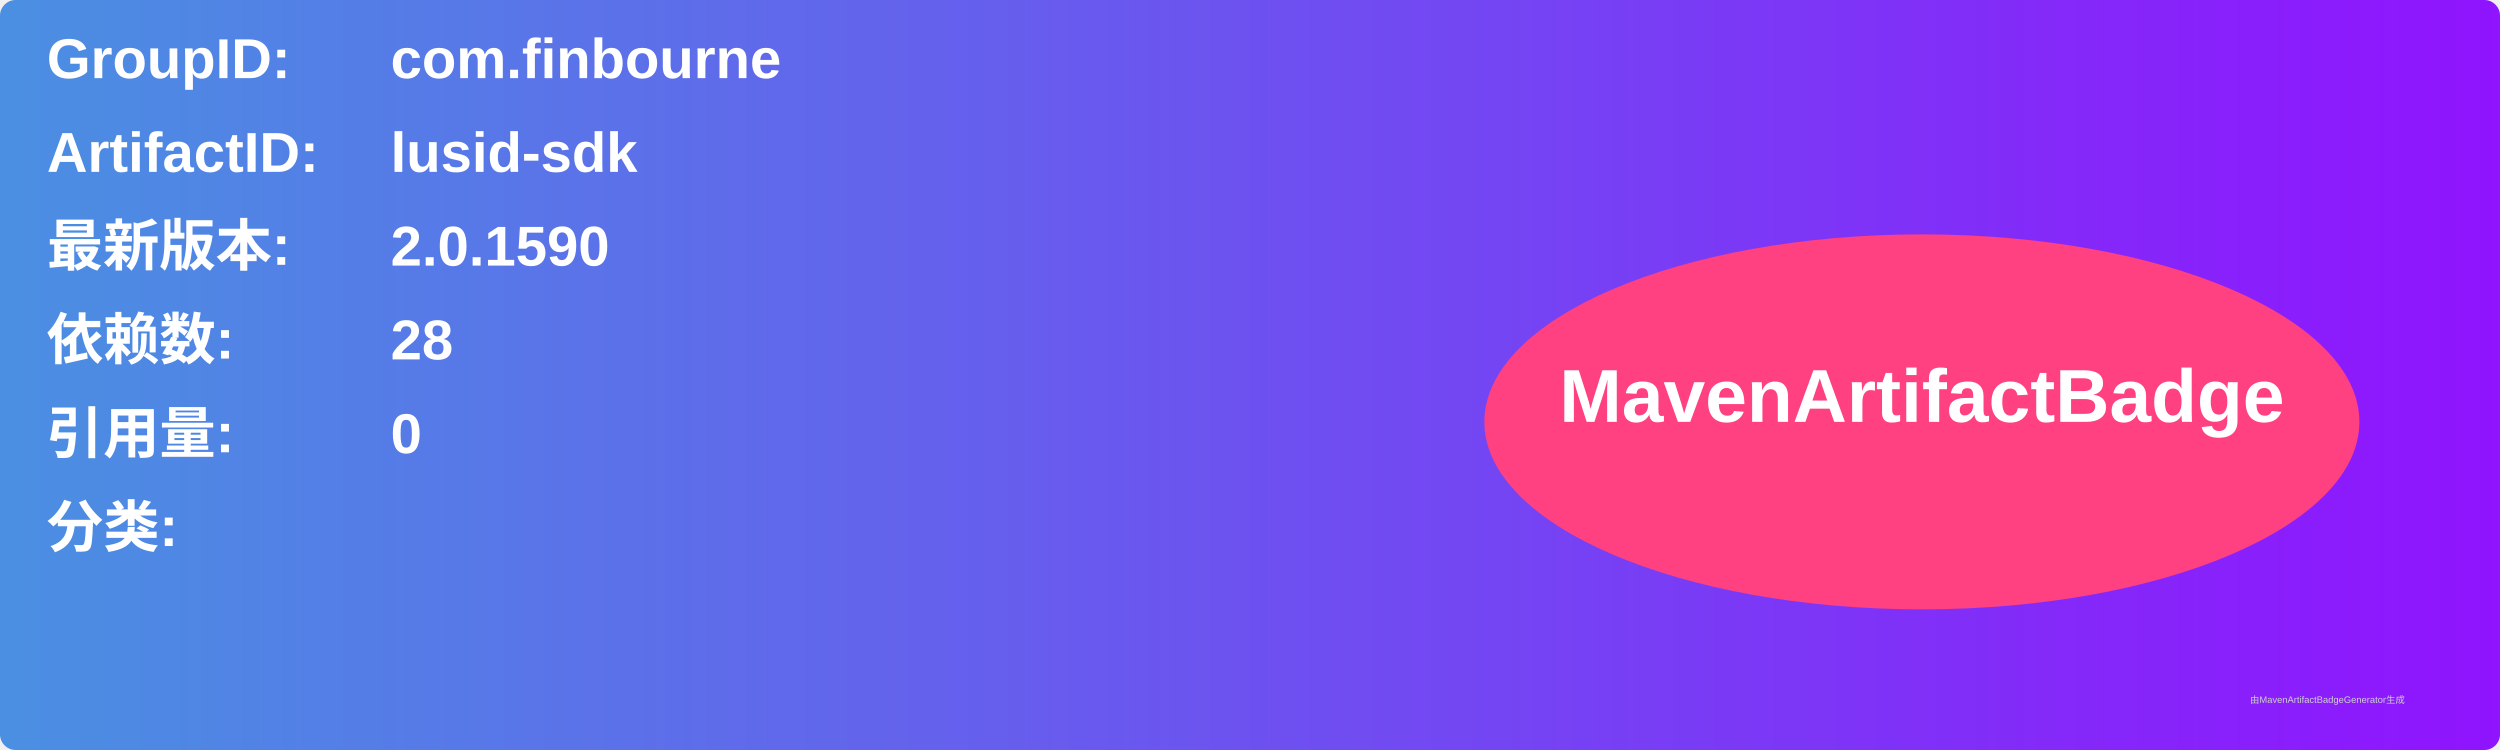
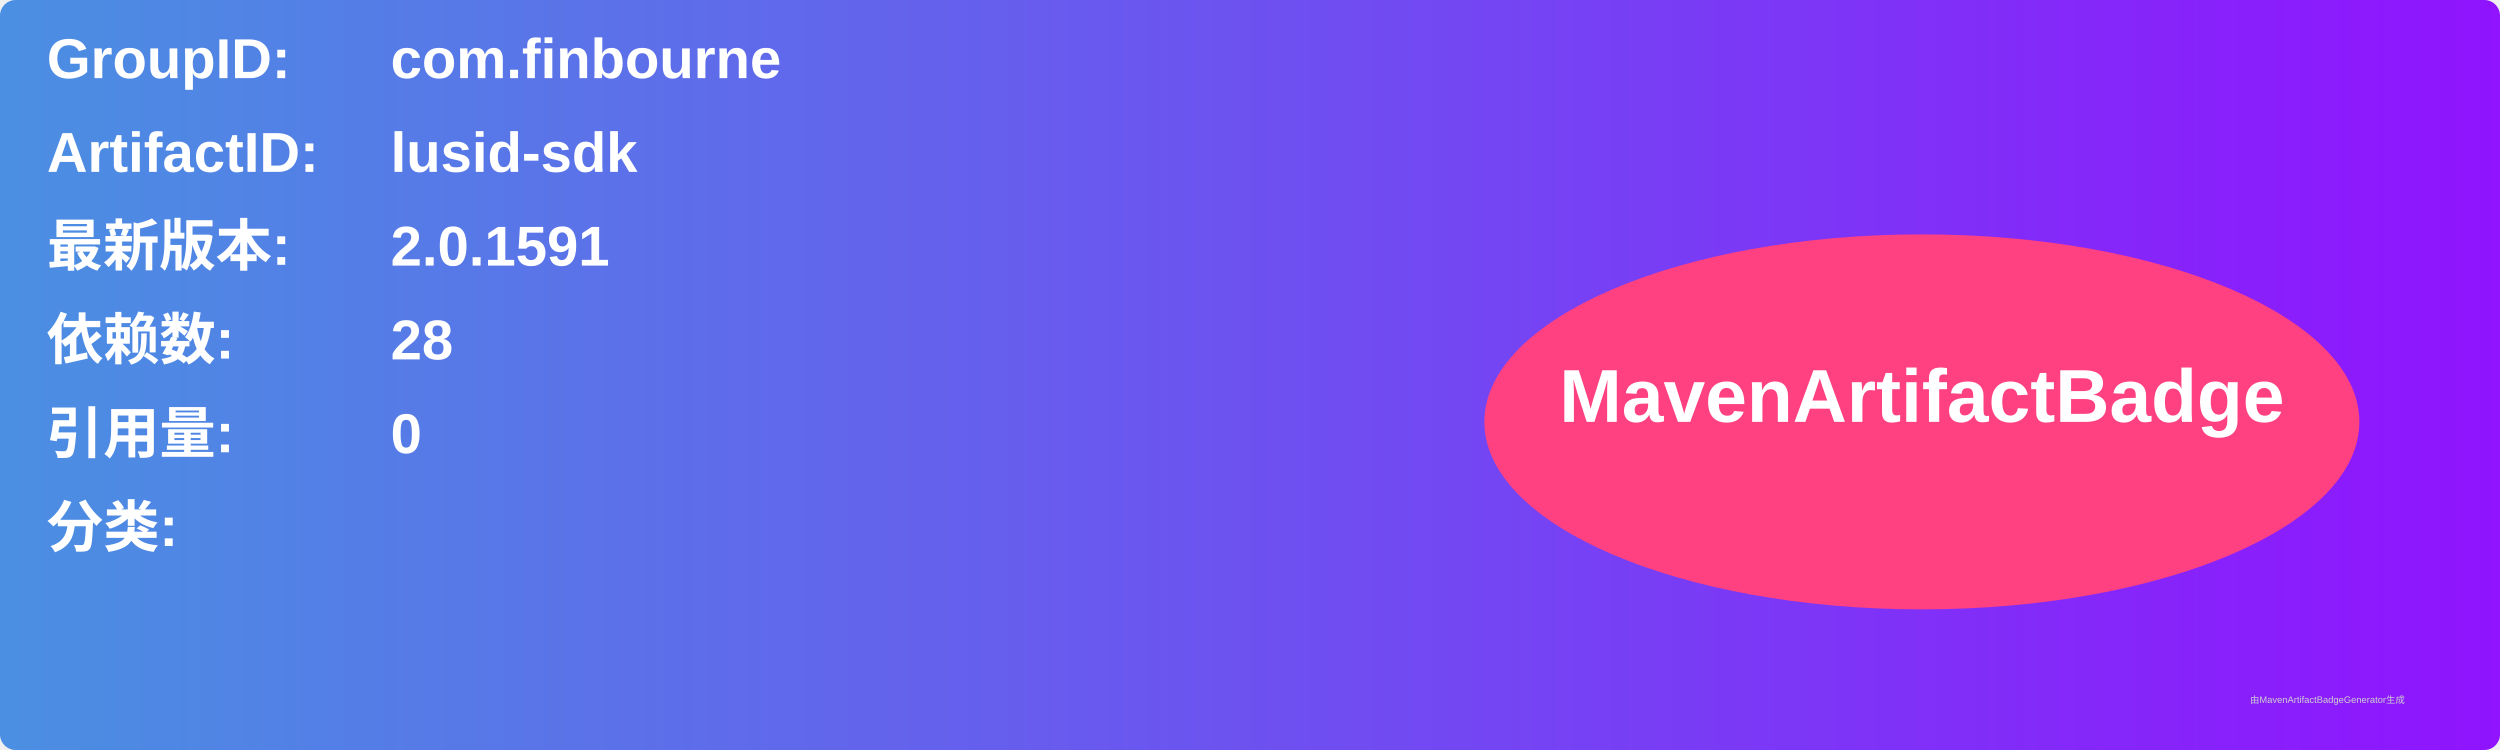
<svg xmlns="http://www.w3.org/2000/svg" width="800" height="240" viewBox="0 0 800 240">
  <linearGradient id="grad" x1="0%" y1="0%" x2="100%" y2="0%">
    <stop offset="0%" stop-color="#4a90e2" />
    <stop offset="100%" stop-color="#9013fe" />
  </linearGradient>
  <rect width="100%" height="100%" rx="5" ry="5" fill="url(#grad)" />
  <g transform="translate(15, 15)">
    <text x="0" y="10" font-family="Arial" font-size="18" fill="white" font-weight="bold" width="260">GroupID:</text>
    <text x="110" y="10" font-family="Arial" font-size="18" fill="white" font-weight="bold" width="460">com.finbourne</text>
    <text x="0" y="40" font-family="Arial" font-size="18" fill="white" font-weight="bold" width="260">ArtifactID:</text>
    <text x="110" y="40" font-family="Arial" font-size="18" fill="white" font-weight="bold" width="460">lusid-sdk</text>
    <text x="0" y="70" font-family="Arial" font-size="18" fill="white" font-weight="bold">最新版本:</text>
    <text x="110" y="70" font-family="Arial" font-size="18" fill="white" font-weight="bold">
-       <tspan font-weight="bold">2.0.1590</tspan>
+       <tspan font-weight="bold">2.0.1591</tspan>
    </text>
    <text x="0" y="100" font-family="Arial" font-size="18" fill="white" font-weight="bold">依赖数: </text>
    <text x="110" y="100" font-family="Arial" font-size="18" fill="white">
      <tspan font-weight="bold">28</tspan>
    </text>
    <text x="0" y="130" font-family="Arial" font-size="18" fill="white" font-weight="bold">引用量: </text>
    <text x="110" y="130" font-family="Arial" font-size="18" fill="white">
      <tspan font-weight="bold">0</tspan>
    </text>
    <text x="0" y="160" font-family="Arial" font-size="18" fill="white" font-weight="bold">分类:</text>
    <text x="10" y="190" font-family="Arial" font-size="10" fill="white">
      <tspan font-weight="bold" />
    </text>
    <ellipse cx="600" cy="120" rx="140" ry="60" fill="#ff4081" />
    <text x="600" y="120" text-anchor="middle" font-family="Arial" font-size="24" fill="white" font-weight="bold">MavenArtifactBadge</text>
  </g>
  <text x="720" y="225" font-family="Arial" font-size="3" fill="#d0d0d0">由MavenArtifactBadgeGenerator生成</text>
</svg>
